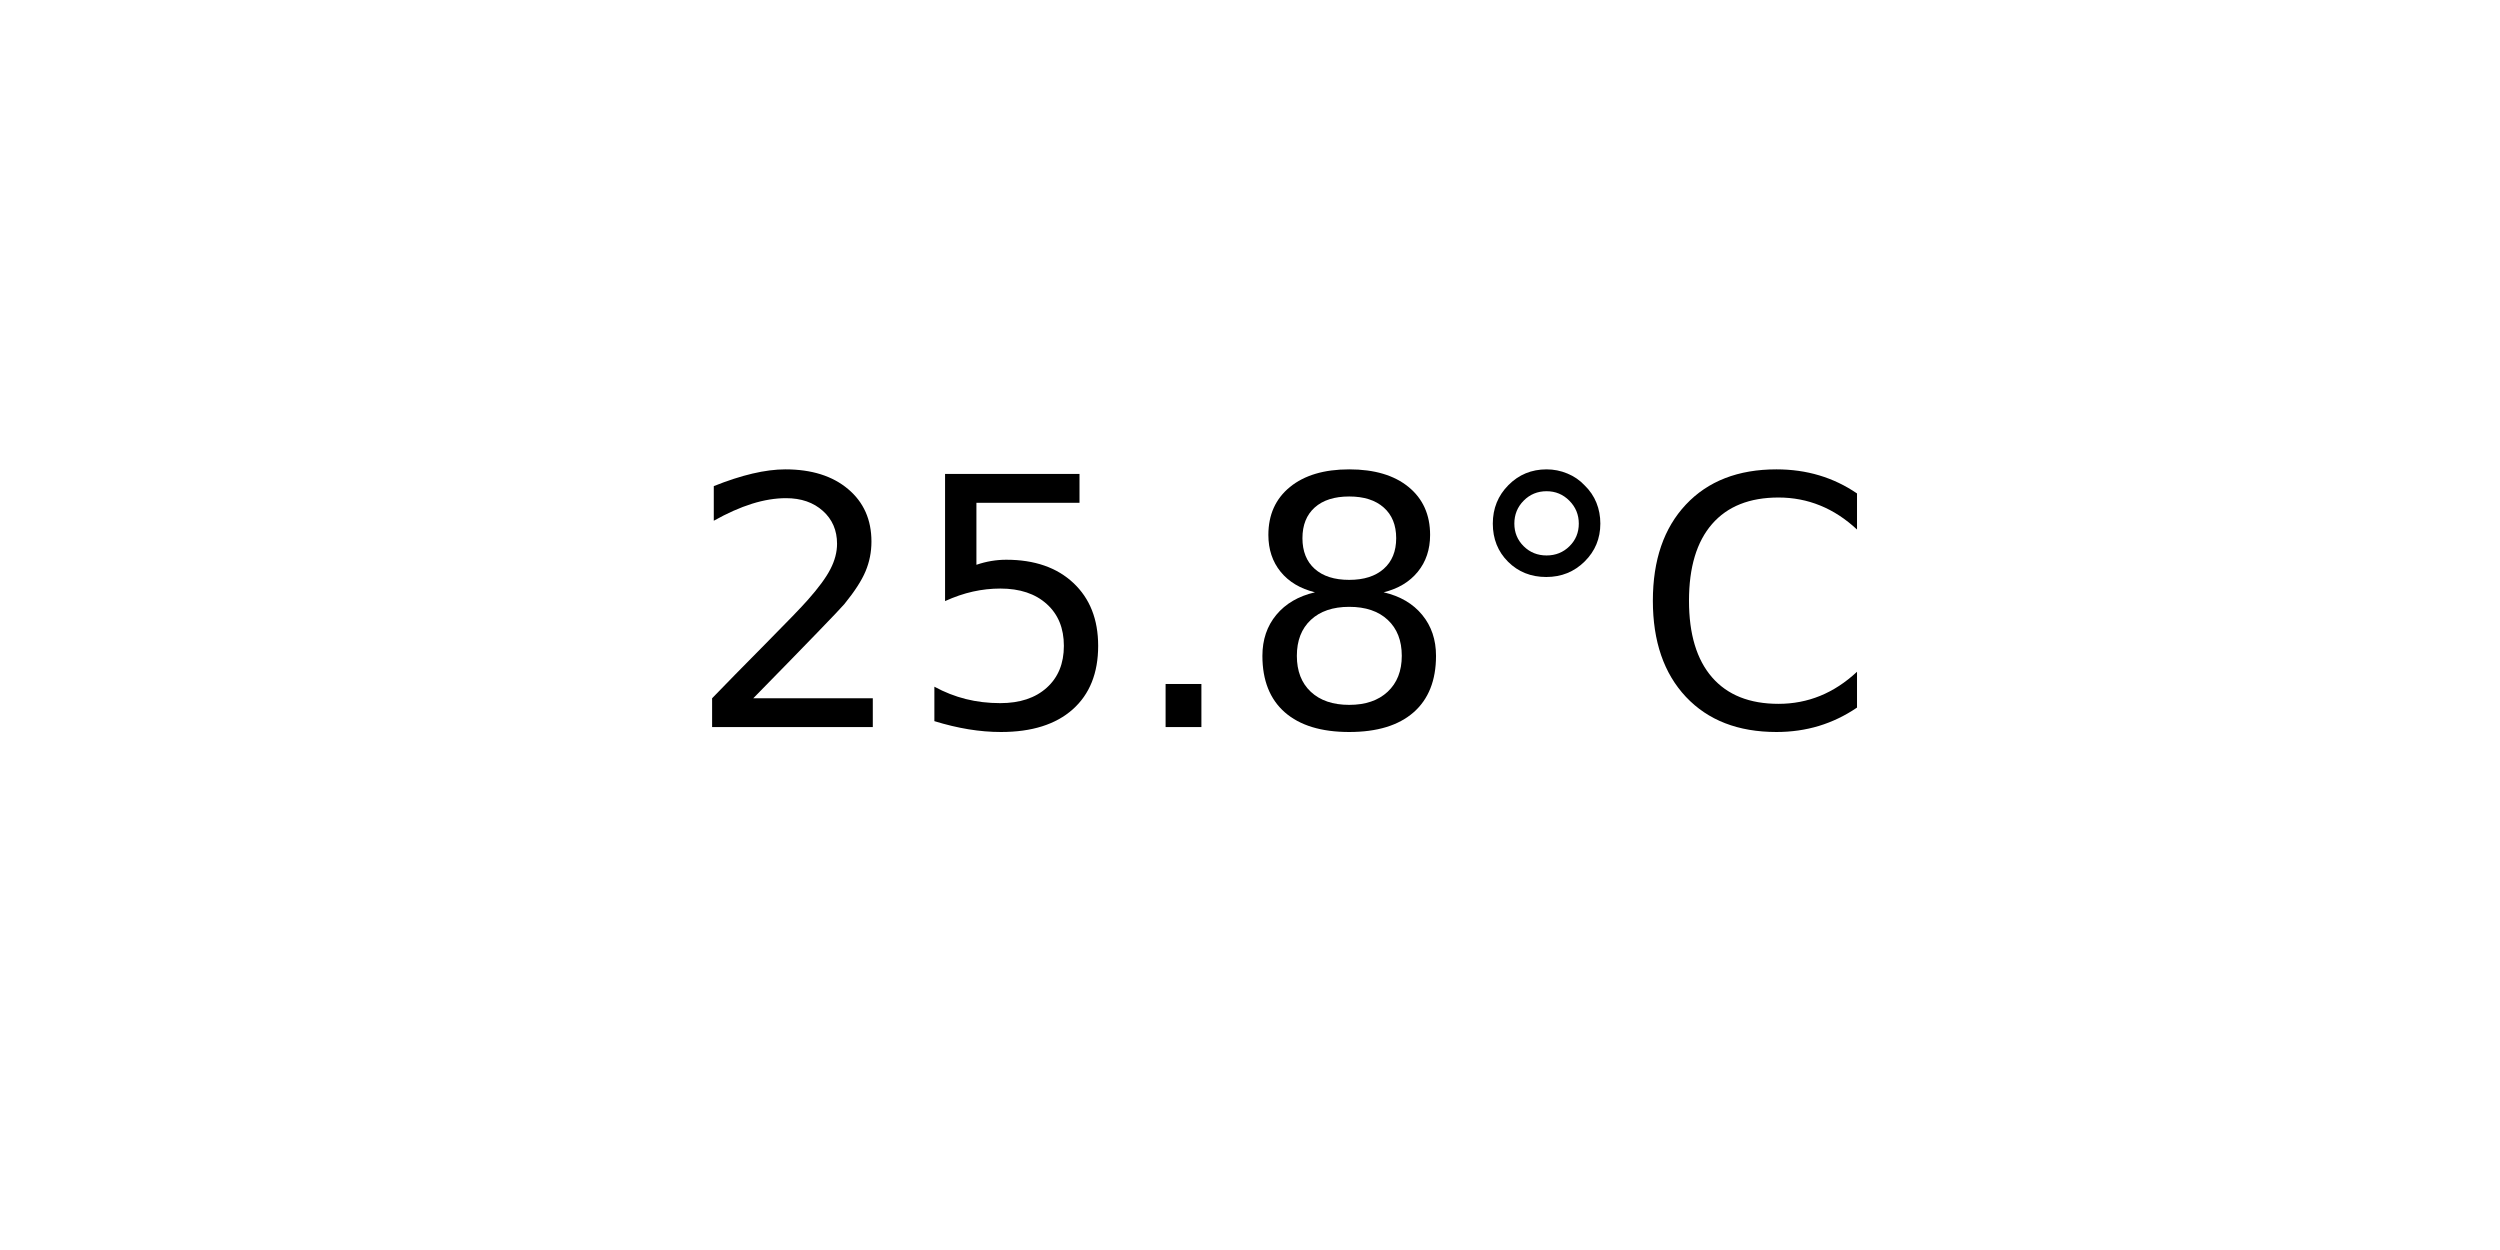
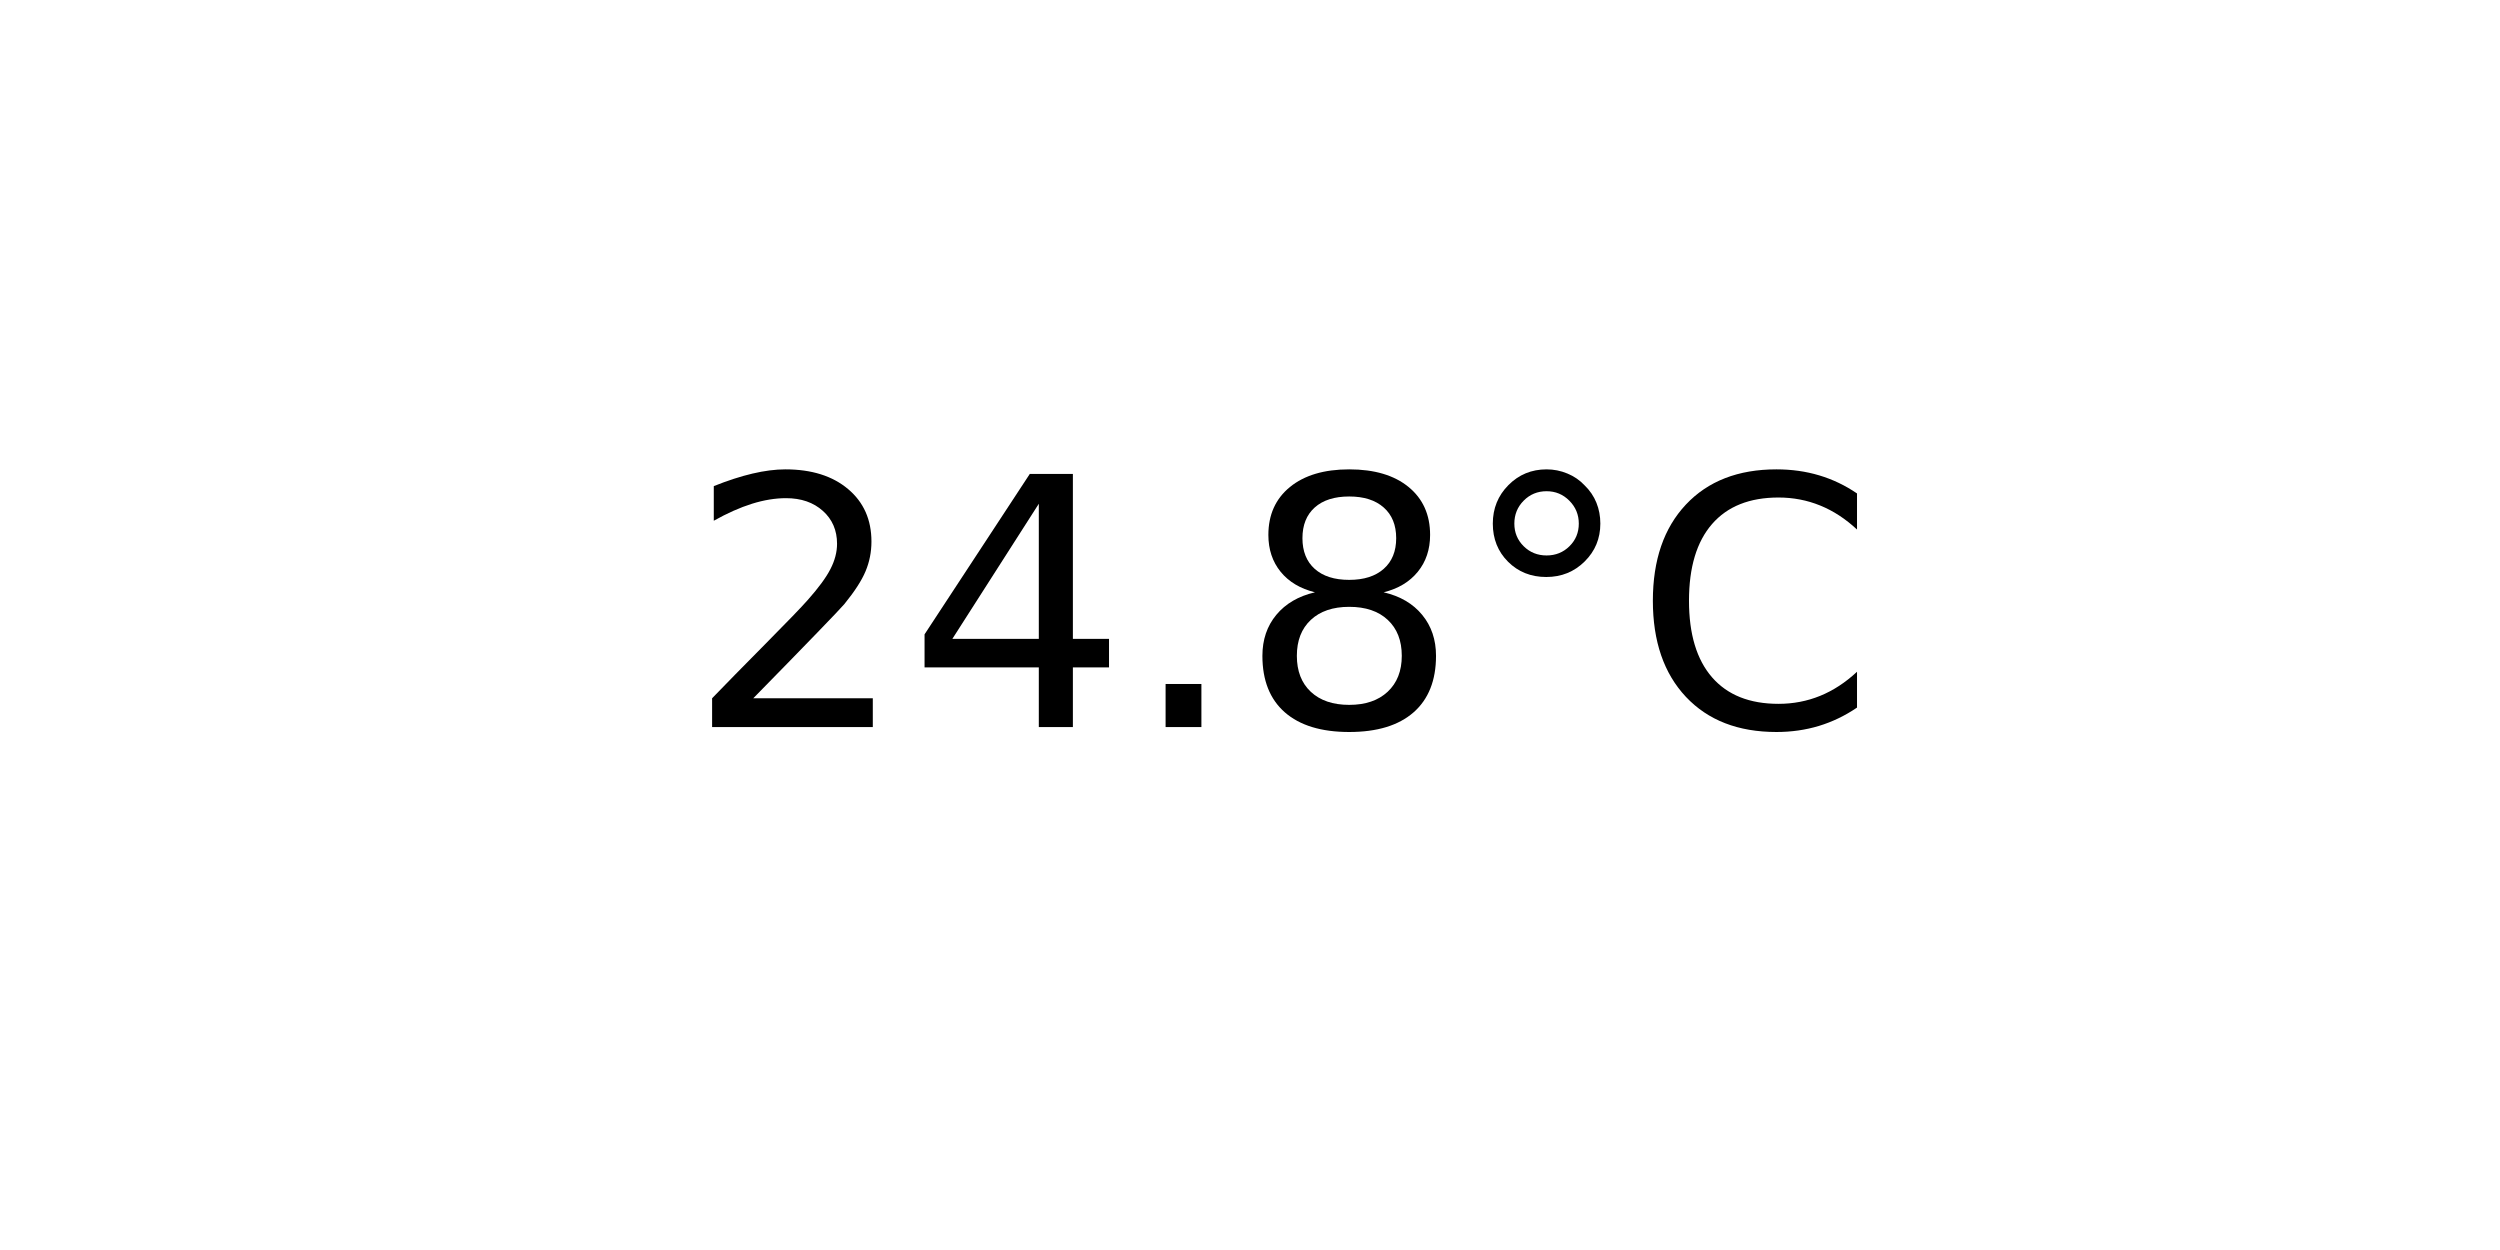
<svg xmlns="http://www.w3.org/2000/svg" xmlns:xlink="http://www.w3.org/1999/xlink" width="72pt" height="36pt" viewBox="0 0 72 36" version="1.1">
  <defs>
    <style type="text/css">*{stroke-linejoin: round; stroke-linecap: butt}</style>
  </defs>
  <g id="figure_1">
    <g id="axes_1">
      <g id="text_1">
        <g transform="translate(19.77578 20.93937) scale(0.1 -0.1)">
          <defs>
            <path id="DejaVuSans-32" d="M 1228 531  L 3431 531  L 3431 0  L 469 0  L 469 531  Q 828 903 1448 1529  Q 2069 2156 2228 2338  Q 2531 2678 2651 2914  Q 2772 3150 2772 3378  Q 2772 3750 2511 3984  Q 2250 4219 1831 4219  Q 1534 4219 1204 4116  Q 875 4013 500 3803  L 500 4441  Q 881 4594 1212 4672  Q 1544 4750 1819 4750  Q 2544 4750 2975 4387  Q 3406 4025 3406 3419  Q 3406 3131 3298 2873  Q 3191 2616 2906 2266  Q 2828 2175 2409 1742  Q 1991 1309 1228 531  z " transform="scale(0.015625)" />
-             <path id="DejaVuSans-35" d="M 691 4666  L 3169 4666  L 3169 4134  L 1269 4134  L 1269 2991  Q 1406 3038 1543 3061  Q 1681 3084 1819 3084  Q 2600 3084 3056 2656  Q 3513 2228 3513 1497  Q 3513 744 3044 326  Q 2575 -91 1722 -91  Q 1428 -91 1123 -41  Q 819 9 494 109  L 494 744  Q 775 591 1075 516  Q 1375 441 1709 441  Q 2250 441 2565 725  Q 2881 1009 2881 1497  Q 2881 1984 2565 2268  Q 2250 2553 1709 2553  Q 1456 2553 1204 2497  Q 953 2441 691 2322  L 691 4666  z " transform="scale(0.015625)" />
+             <path id="DejaVuSans-34" d="M 2419 4116  L 825 1625  L 2419 1625  L 2419 4116  z M 2253 4666  L 3047 4666  L 3047 1625  L 3713 1625  L 3713 1100  L 3047 1100  L 3047 0  L 2419 0  L 2419 1100  L 313 1100  L 313 1709  L 2253 4666  z " transform="scale(0.015625)" />
            <path id="DejaVuSans-2e" d="M 684 794  L 1344 794  L 1344 0  L 684 0  L 684 794  z " transform="scale(0.015625)" />
            <path id="DejaVuSans-38" d="M 2034 2216  Q 1584 2216 1326 1975  Q 1069 1734 1069 1313  Q 1069 891 1326 650  Q 1584 409 2034 409  Q 2484 409 2743 651  Q 3003 894 3003 1313  Q 3003 1734 2745 1975  Q 2488 2216 2034 2216  z M 1403 2484  Q 997 2584 770 2862  Q 544 3141 544 3541  Q 544 4100 942 4425  Q 1341 4750 2034 4750  Q 2731 4750 3128 4425  Q 3525 4100 3525 3541  Q 3525 3141 3298 2862  Q 3072 2584 2669 2484  Q 3125 2378 3379 2068  Q 3634 1759 3634 1313  Q 3634 634 3220 271  Q 2806 -91 2034 -91  Q 1263 -91 848 271  Q 434 634 434 1313  Q 434 1759 690 2068  Q 947 2378 1403 2484  z M 1172 3481  Q 1172 3119 1398 2916  Q 1625 2713 2034 2713  Q 2441 2713 2670 2916  Q 2900 3119 2900 3481  Q 2900 3844 2670 4047  Q 2441 4250 2034 4250  Q 1625 4250 1398 4047  Q 1172 3844 1172 3481  z " transform="scale(0.015625)" />
            <path id="DejaVuSans-b0" d="M 1600 4347  Q 1350 4347 1178 4173  Q 1006 4000 1006 3750  Q 1006 3503 1178 3333  Q 1350 3163 1600 3163  Q 1850 3163 2022 3333  Q 2194 3503 2194 3750  Q 2194 3997 2020 4172  Q 1847 4347 1600 4347  z M 1600 4750  Q 1800 4750 1984 4673  Q 2169 4597 2303 4453  Q 2447 4313 2519 4134  Q 2591 3956 2591 3750  Q 2591 3338 2302 3052  Q 2013 2766 1594 2766  Q 1172 2766 890 3047  Q 609 3328 609 3750  Q 609 4169 896 4459  Q 1184 4750 1600 4750  z " transform="scale(0.015625)" />
            <path id="DejaVuSans-43" d="M 4122 4306  L 4122 3641  Q 3803 3938 3442 4084  Q 3081 4231 2675 4231  Q 1875 4231 1450 3742  Q 1025 3253 1025 2328  Q 1025 1406 1450 917  Q 1875 428 2675 428  Q 3081 428 3442 575  Q 3803 722 4122 1019  L 4122 359  Q 3791 134 3420 21  Q 3050 -91 2638 -91  Q 1578 -91 968 557  Q 359 1206 359 2328  Q 359 3453 968 4101  Q 1578 4750 2638 4750  Q 3056 4750 3426 4639  Q 3797 4528 4122 4306  z " transform="scale(0.015625)" />
          </defs>
          <use xlink:href="#DejaVuSans-32" />
-           <use xlink:href="#DejaVuSans-35" x="63.623" />
+           <use xlink:href="#DejaVuSans-34" x="63.623" />
          <use xlink:href="#DejaVuSans-2e" x="127.246" />
          <use xlink:href="#DejaVuSans-38" x="159.033" />
          <use xlink:href="#DejaVuSans-b0" x="222.656" />
          <use xlink:href="#DejaVuSans-43" x="272.656" />
        </g>
      </g>
    </g>
  </g>
</svg>
